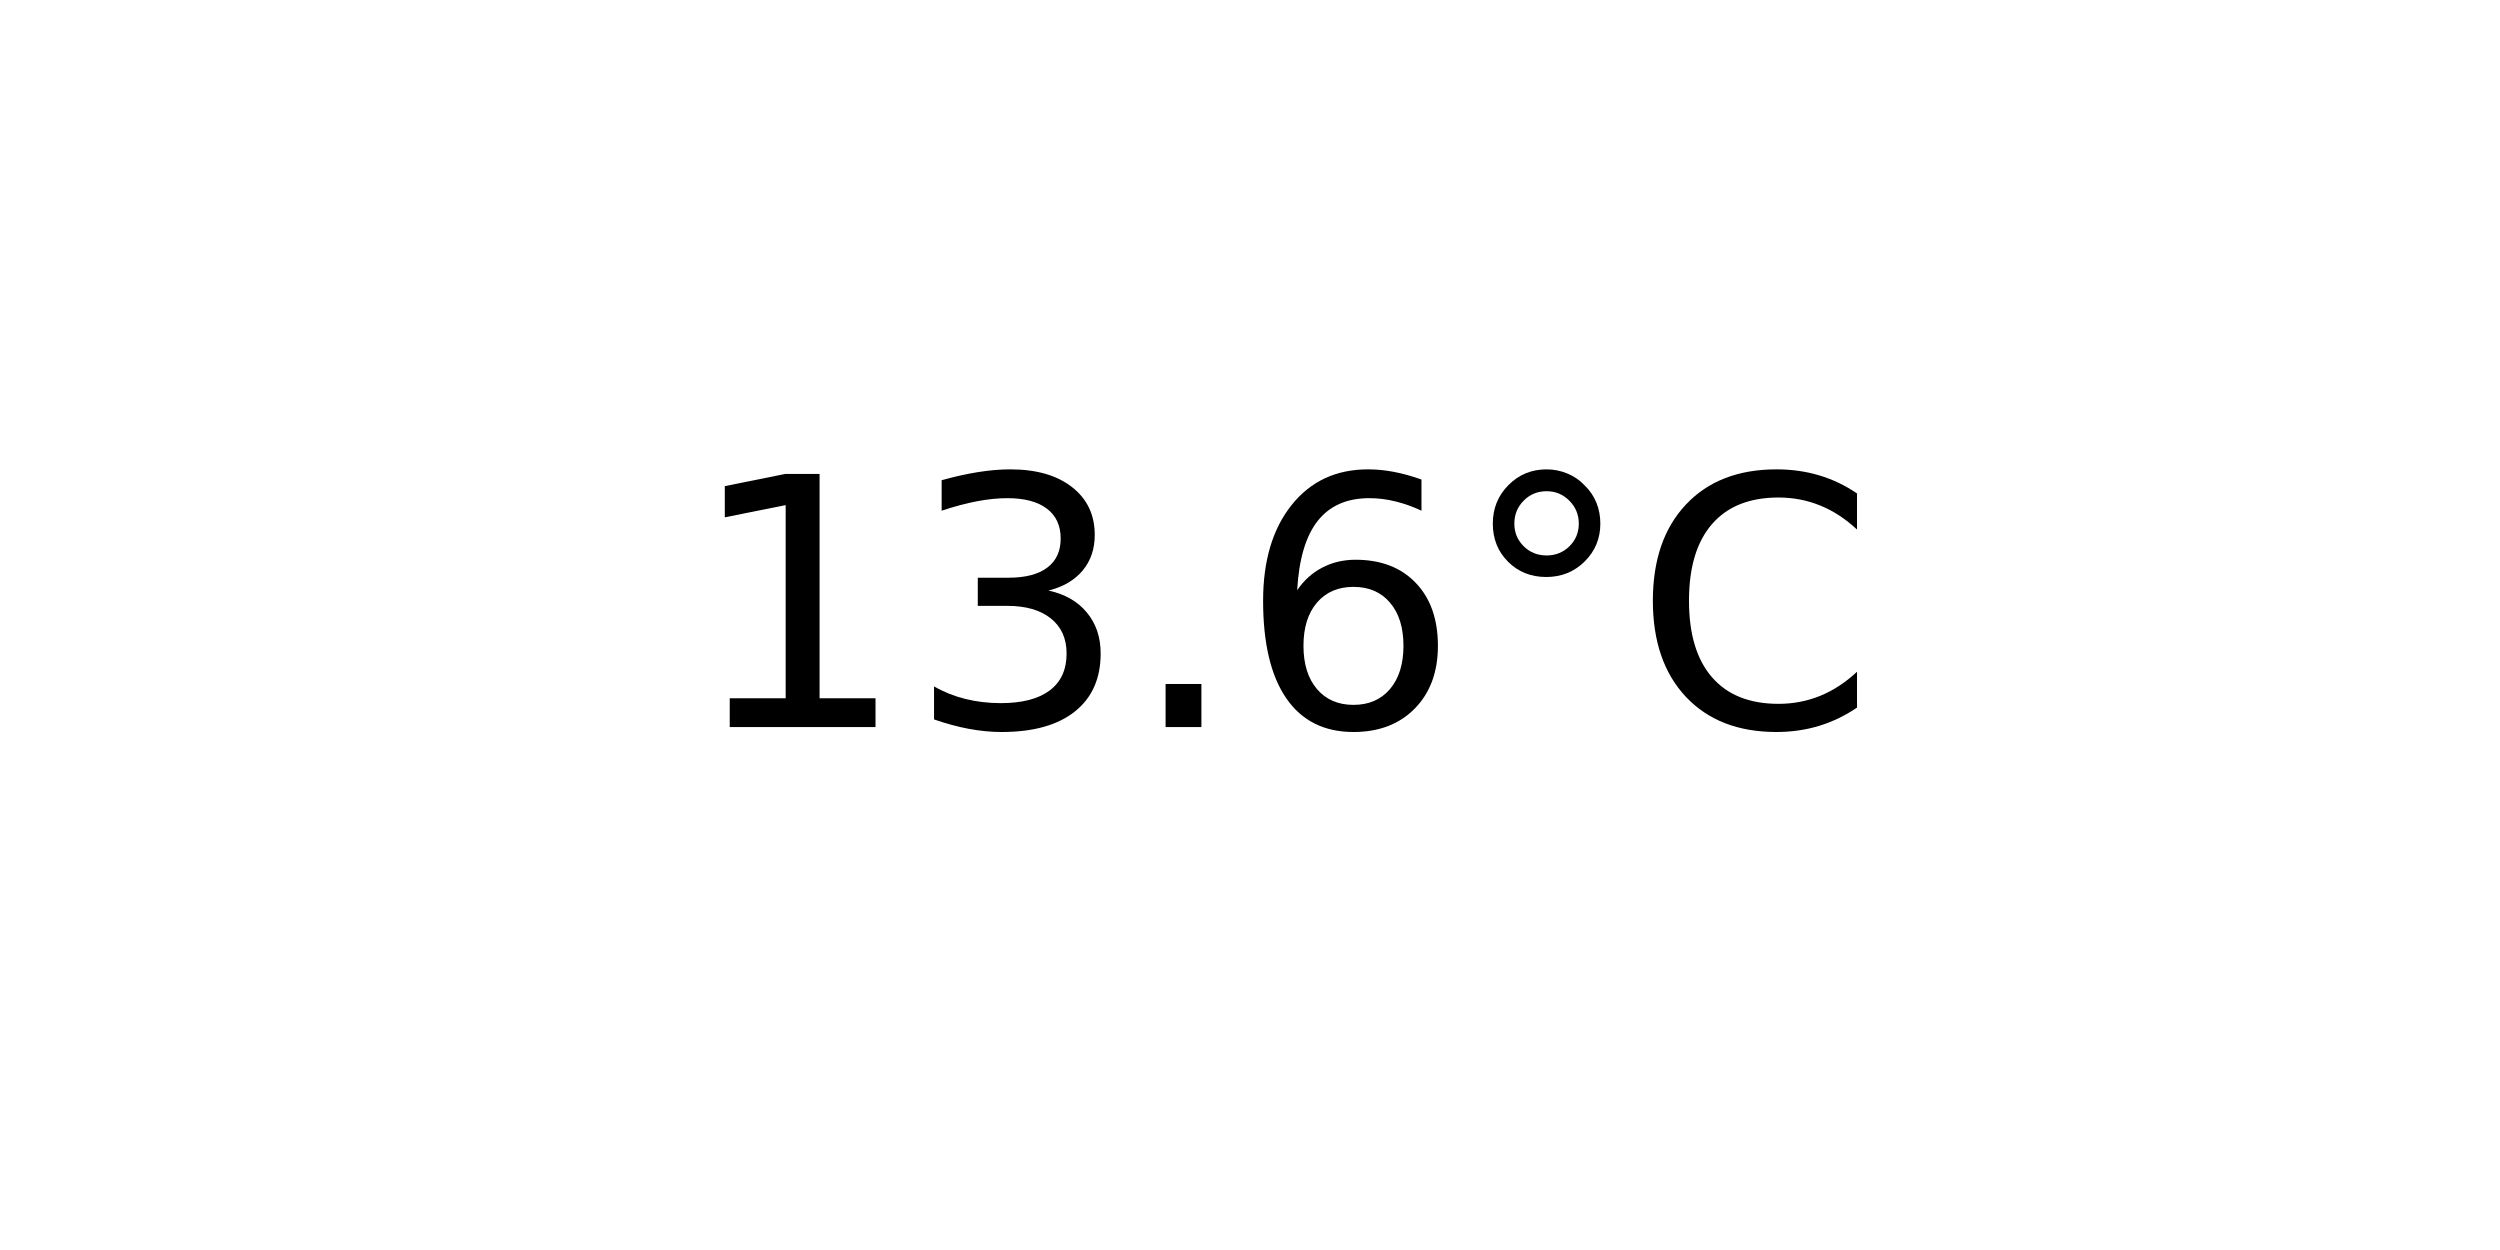
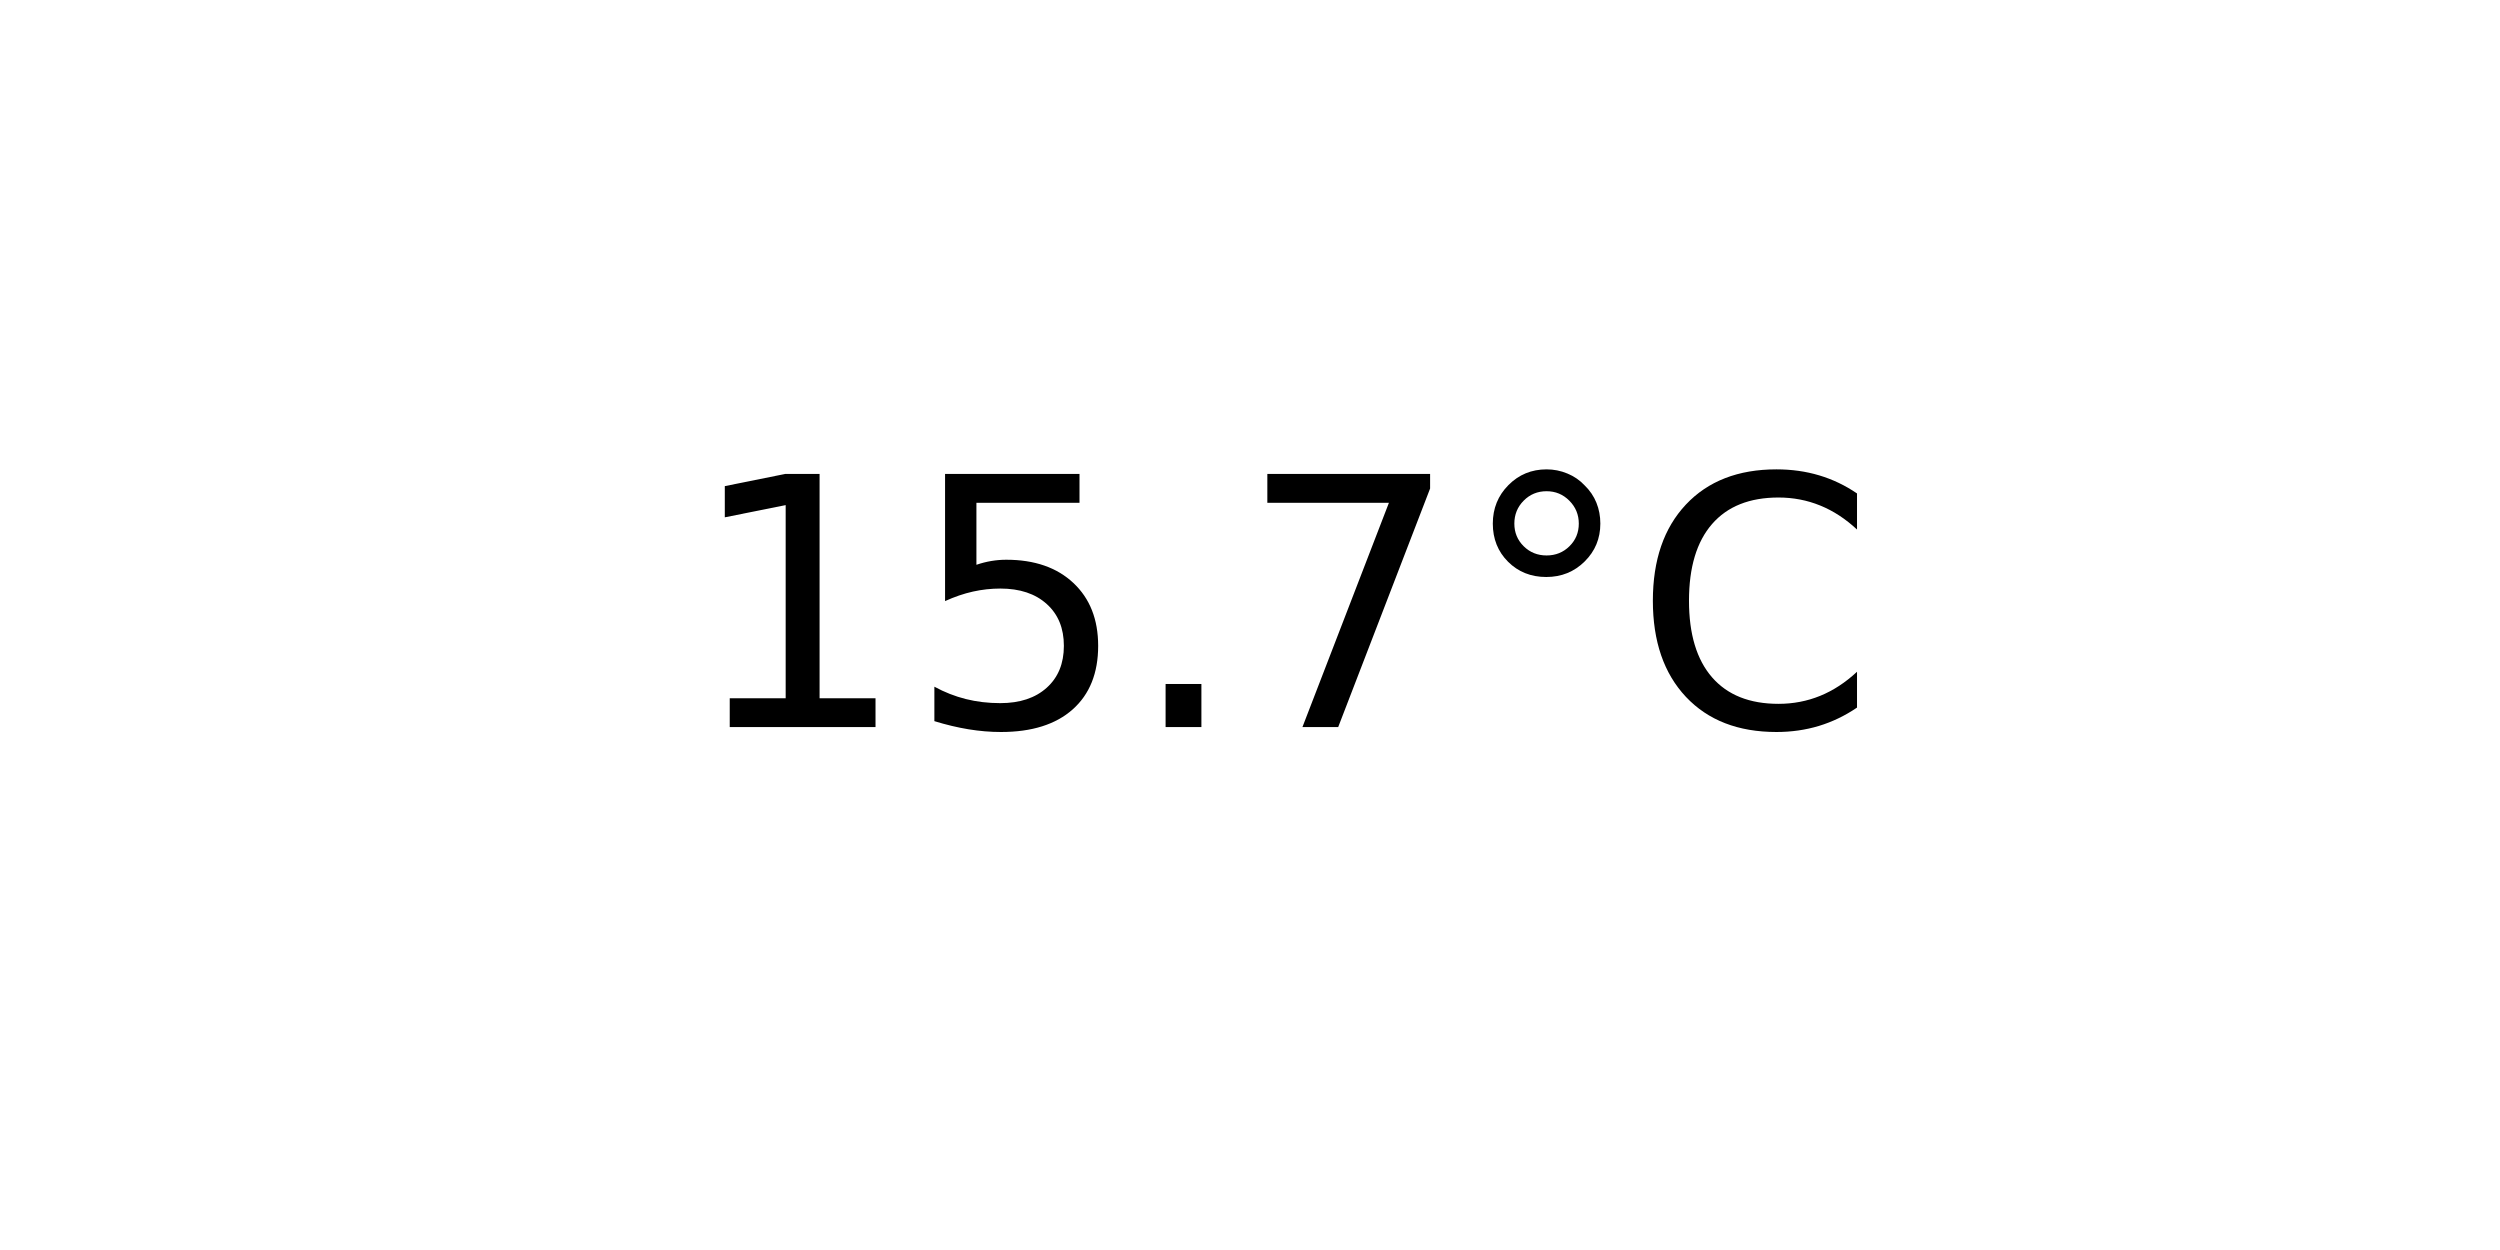
<svg xmlns="http://www.w3.org/2000/svg" xmlns:xlink="http://www.w3.org/1999/xlink" width="72pt" height="36pt" viewBox="0 0 72 36" version="1.1">
  <defs>
    <style type="text/css">*{stroke-linejoin: round; stroke-linecap: butt}</style>
  </defs>
  <g id="figure_1">
    <g id="axes_1">
      <g id="text_1">
        <g transform="translate(19.77578 20.93937) scale(0.1 -0.1)">
          <defs>
            <path id="DejaVuSans-31" d="M 794 531  L 1825 531  L 1825 4091  L 703 3866  L 703 4441  L 1819 4666  L 2450 4666  L 2450 531  L 3481 531  L 3481 0  L 794 0  L 794 531  z " transform="scale(0.015625)" />
-             <path id="DejaVuSans-33" d="M 2597 2516  Q 3050 2419 3304 2112  Q 3559 1806 3559 1356  Q 3559 666 3084 287  Q 2609 -91 1734 -91  Q 1441 -91 1130 -33  Q 819 25 488 141  L 488 750  Q 750 597 1062 519  Q 1375 441 1716 441  Q 2309 441 2620 675  Q 2931 909 2931 1356  Q 2931 1769 2642 2001  Q 2353 2234 1838 2234  L 1294 2234  L 1294 2753  L 1863 2753  Q 2328 2753 2575 2939  Q 2822 3125 2822 3475  Q 2822 3834 2567 4026  Q 2313 4219 1838 4219  Q 1578 4219 1281 4162  Q 984 4106 628 3988  L 628 4550  Q 988 4650 1302 4700  Q 1616 4750 1894 4750  Q 2613 4750 3031 4423  Q 3450 4097 3450 3541  Q 3450 3153 3228 2886  Q 3006 2619 2597 2516  z " transform="scale(0.015625)" />
+             <path id="DejaVuSans-35" d="M 691 4666  L 3169 4666  L 3169 4134  L 1269 4134  L 1269 2991  Q 1406 3038 1543 3061  Q 1681 3084 1819 3084  Q 2600 3084 3056 2656  Q 3513 2228 3513 1497  Q 3513 744 3044 326  Q 2575 -91 1722 -91  Q 1428 -91 1123 -41  Q 819 9 494 109  L 494 744  Q 775 591 1075 516  Q 1375 441 1709 441  Q 2250 441 2565 725  Q 2881 1009 2881 1497  Q 2881 1984 2565 2268  Q 2250 2553 1709 2553  Q 1456 2553 1204 2497  Q 953 2441 691 2322  L 691 4666  z " transform="scale(0.015625)" />
            <path id="DejaVuSans-2e" d="M 684 794  L 1344 794  L 1344 0  L 684 0  L 684 794  z " transform="scale(0.015625)" />
-             <path id="DejaVuSans-36" d="M 2113 2584  Q 1688 2584 1439 2293  Q 1191 2003 1191 1497  Q 1191 994 1439 701  Q 1688 409 2113 409  Q 2538 409 2786 701  Q 3034 994 3034 1497  Q 3034 2003 2786 2293  Q 2538 2584 2113 2584  z M 3366 4563  L 3366 3988  Q 3128 4100 2886 4159  Q 2644 4219 2406 4219  Q 1781 4219 1451 3797  Q 1122 3375 1075 2522  Q 1259 2794 1537 2939  Q 1816 3084 2150 3084  Q 2853 3084 3261 2657  Q 3669 2231 3669 1497  Q 3669 778 3244 343  Q 2819 -91 2113 -91  Q 1303 -91 875 529  Q 447 1150 447 2328  Q 447 3434 972 4092  Q 1497 4750 2381 4750  Q 2619 4750 2861 4703  Q 3103 4656 3366 4563  z " transform="scale(0.015625)" />
+             <path id="DejaVuSans-37" d="M 525 4666  L 3525 4666  L 3525 4397  L 1831 0  L 1172 0  L 2766 4134  L 525 4134  L 525 4666  z " transform="scale(0.015625)" />
            <path id="DejaVuSans-b0" d="M 1600 4347  Q 1350 4347 1178 4173  Q 1006 4000 1006 3750  Q 1006 3503 1178 3333  Q 1350 3163 1600 3163  Q 1850 3163 2022 3333  Q 2194 3503 2194 3750  Q 2194 3997 2020 4172  Q 1847 4347 1600 4347  z M 1600 4750  Q 1800 4750 1984 4673  Q 2169 4597 2303 4453  Q 2447 4313 2519 4134  Q 2591 3956 2591 3750  Q 2591 3338 2302 3052  Q 2013 2766 1594 2766  Q 1172 2766 890 3047  Q 609 3328 609 3750  Q 609 4169 896 4459  Q 1184 4750 1600 4750  z " transform="scale(0.015625)" />
            <path id="DejaVuSans-43" d="M 4122 4306  L 4122 3641  Q 3803 3938 3442 4084  Q 3081 4231 2675 4231  Q 1875 4231 1450 3742  Q 1025 3253 1025 2328  Q 1025 1406 1450 917  Q 1875 428 2675 428  Q 3081 428 3442 575  Q 3803 722 4122 1019  L 4122 359  Q 3791 134 3420 21  Q 3050 -91 2638 -91  Q 1578 -91 968 557  Q 359 1206 359 2328  Q 359 3453 968 4101  Q 1578 4750 2638 4750  Q 3056 4750 3426 4639  Q 3797 4528 4122 4306  z " transform="scale(0.015625)" />
          </defs>
          <use xlink:href="#DejaVuSans-31" />
-           <use xlink:href="#DejaVuSans-33" x="63.623" />
+           <use xlink:href="#DejaVuSans-35" x="63.623" />
          <use xlink:href="#DejaVuSans-2e" x="127.246" />
-           <use xlink:href="#DejaVuSans-36" x="159.033" />
+           <use xlink:href="#DejaVuSans-37" x="159.033" />
          <use xlink:href="#DejaVuSans-b0" x="222.656" />
          <use xlink:href="#DejaVuSans-43" x="272.656" />
        </g>
      </g>
    </g>
  </g>
</svg>
